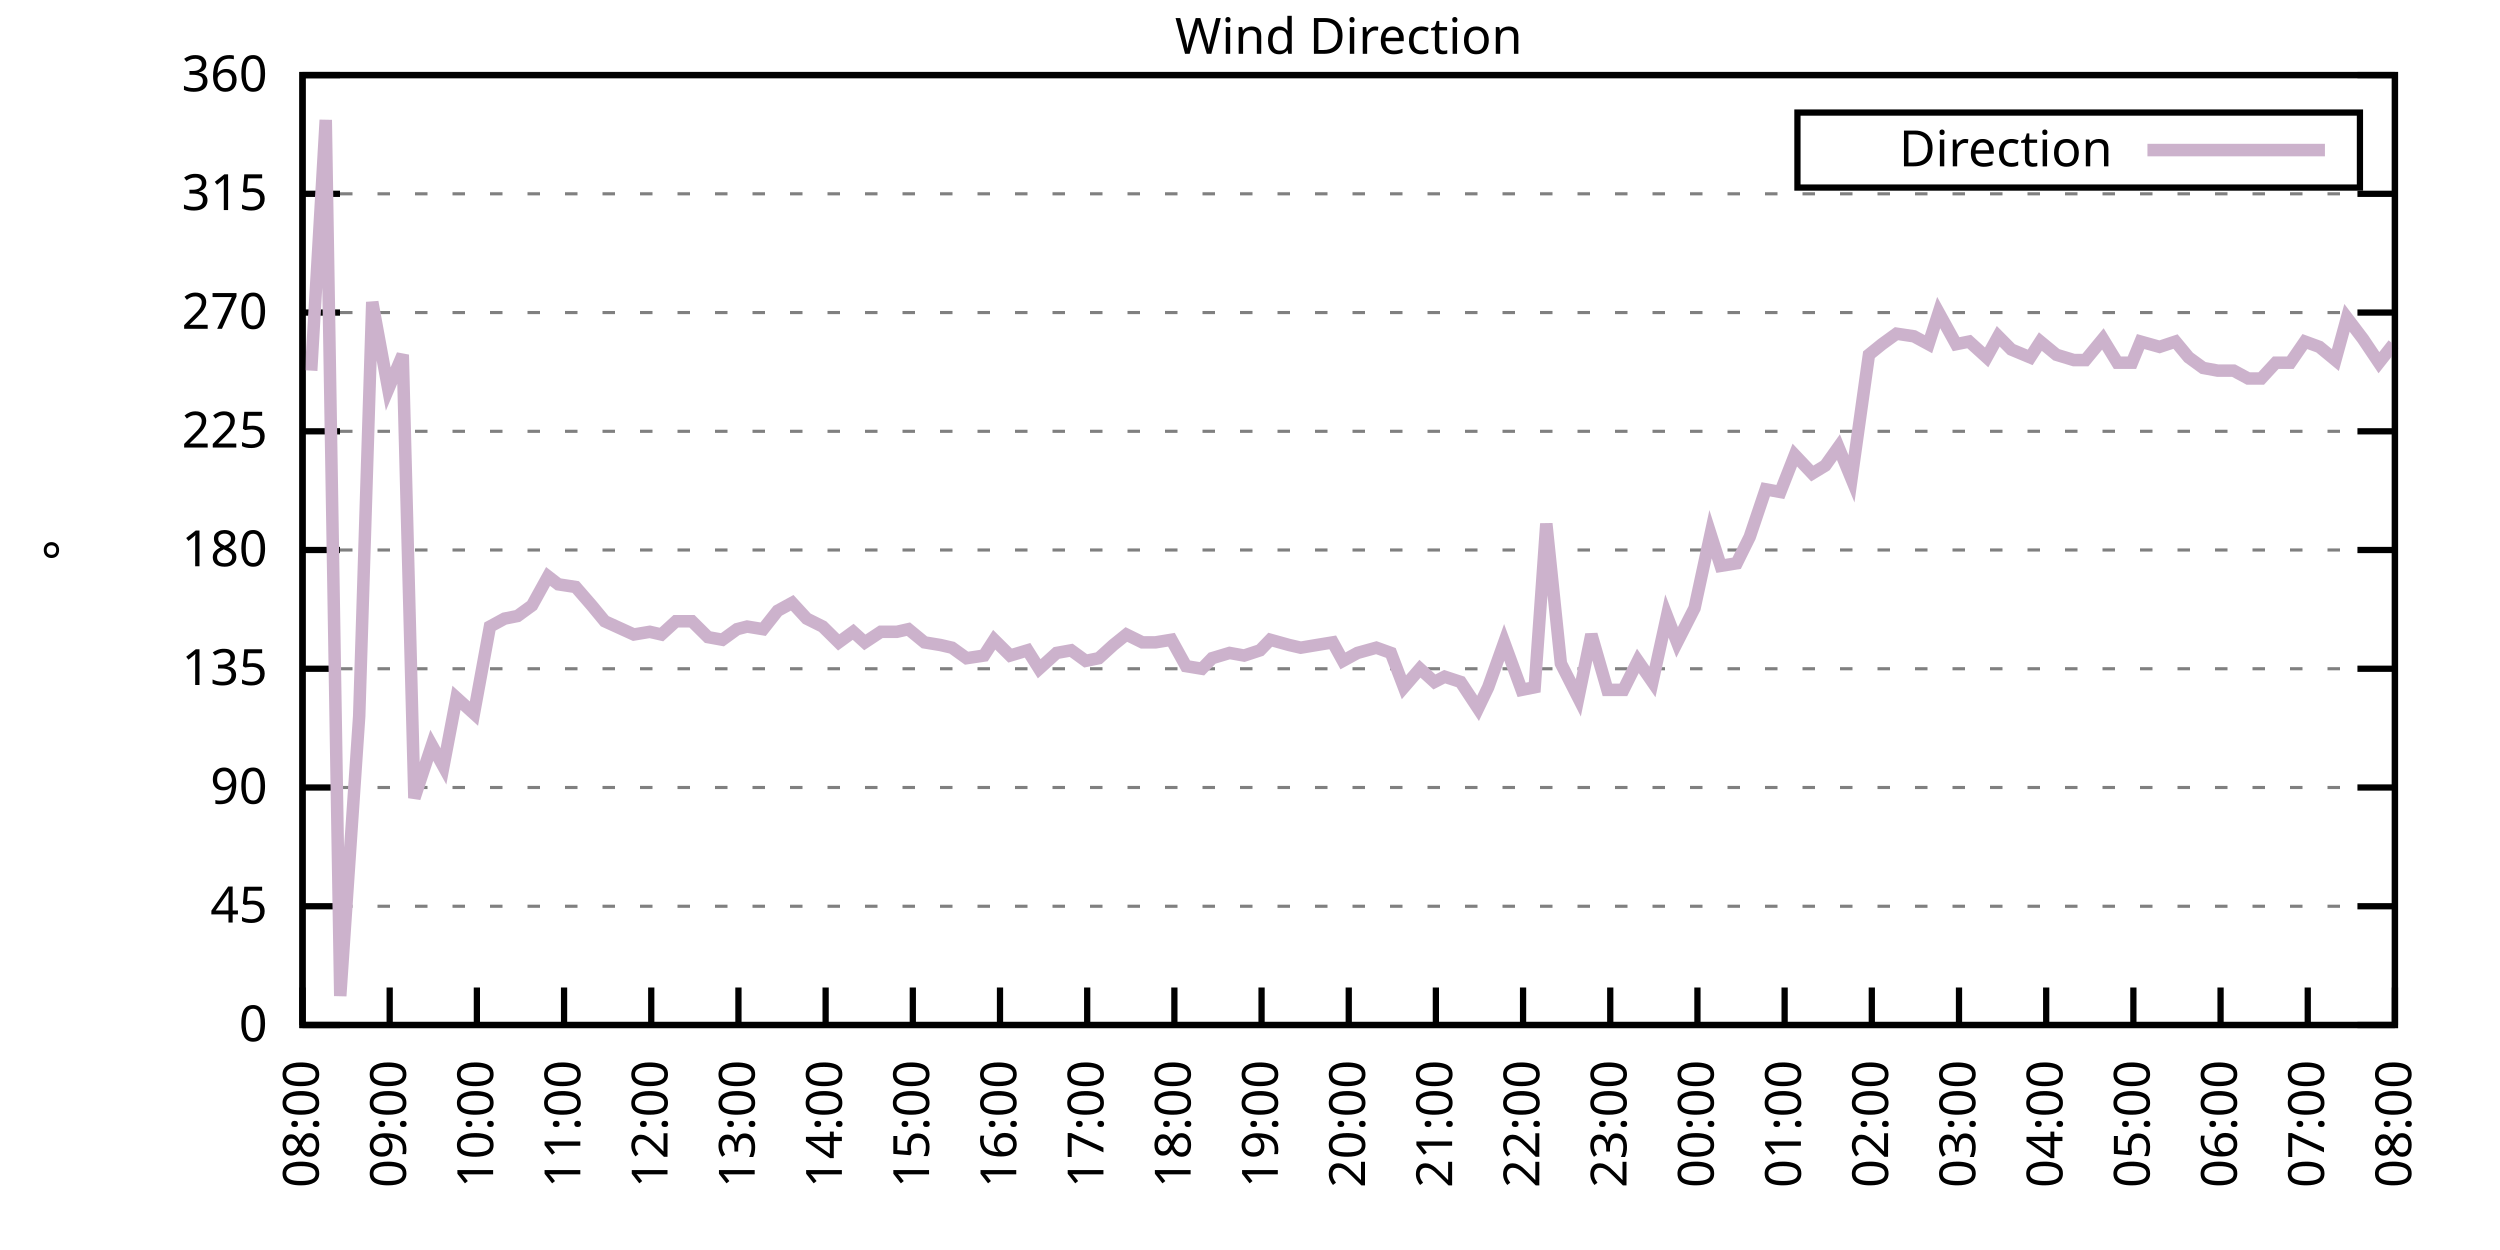
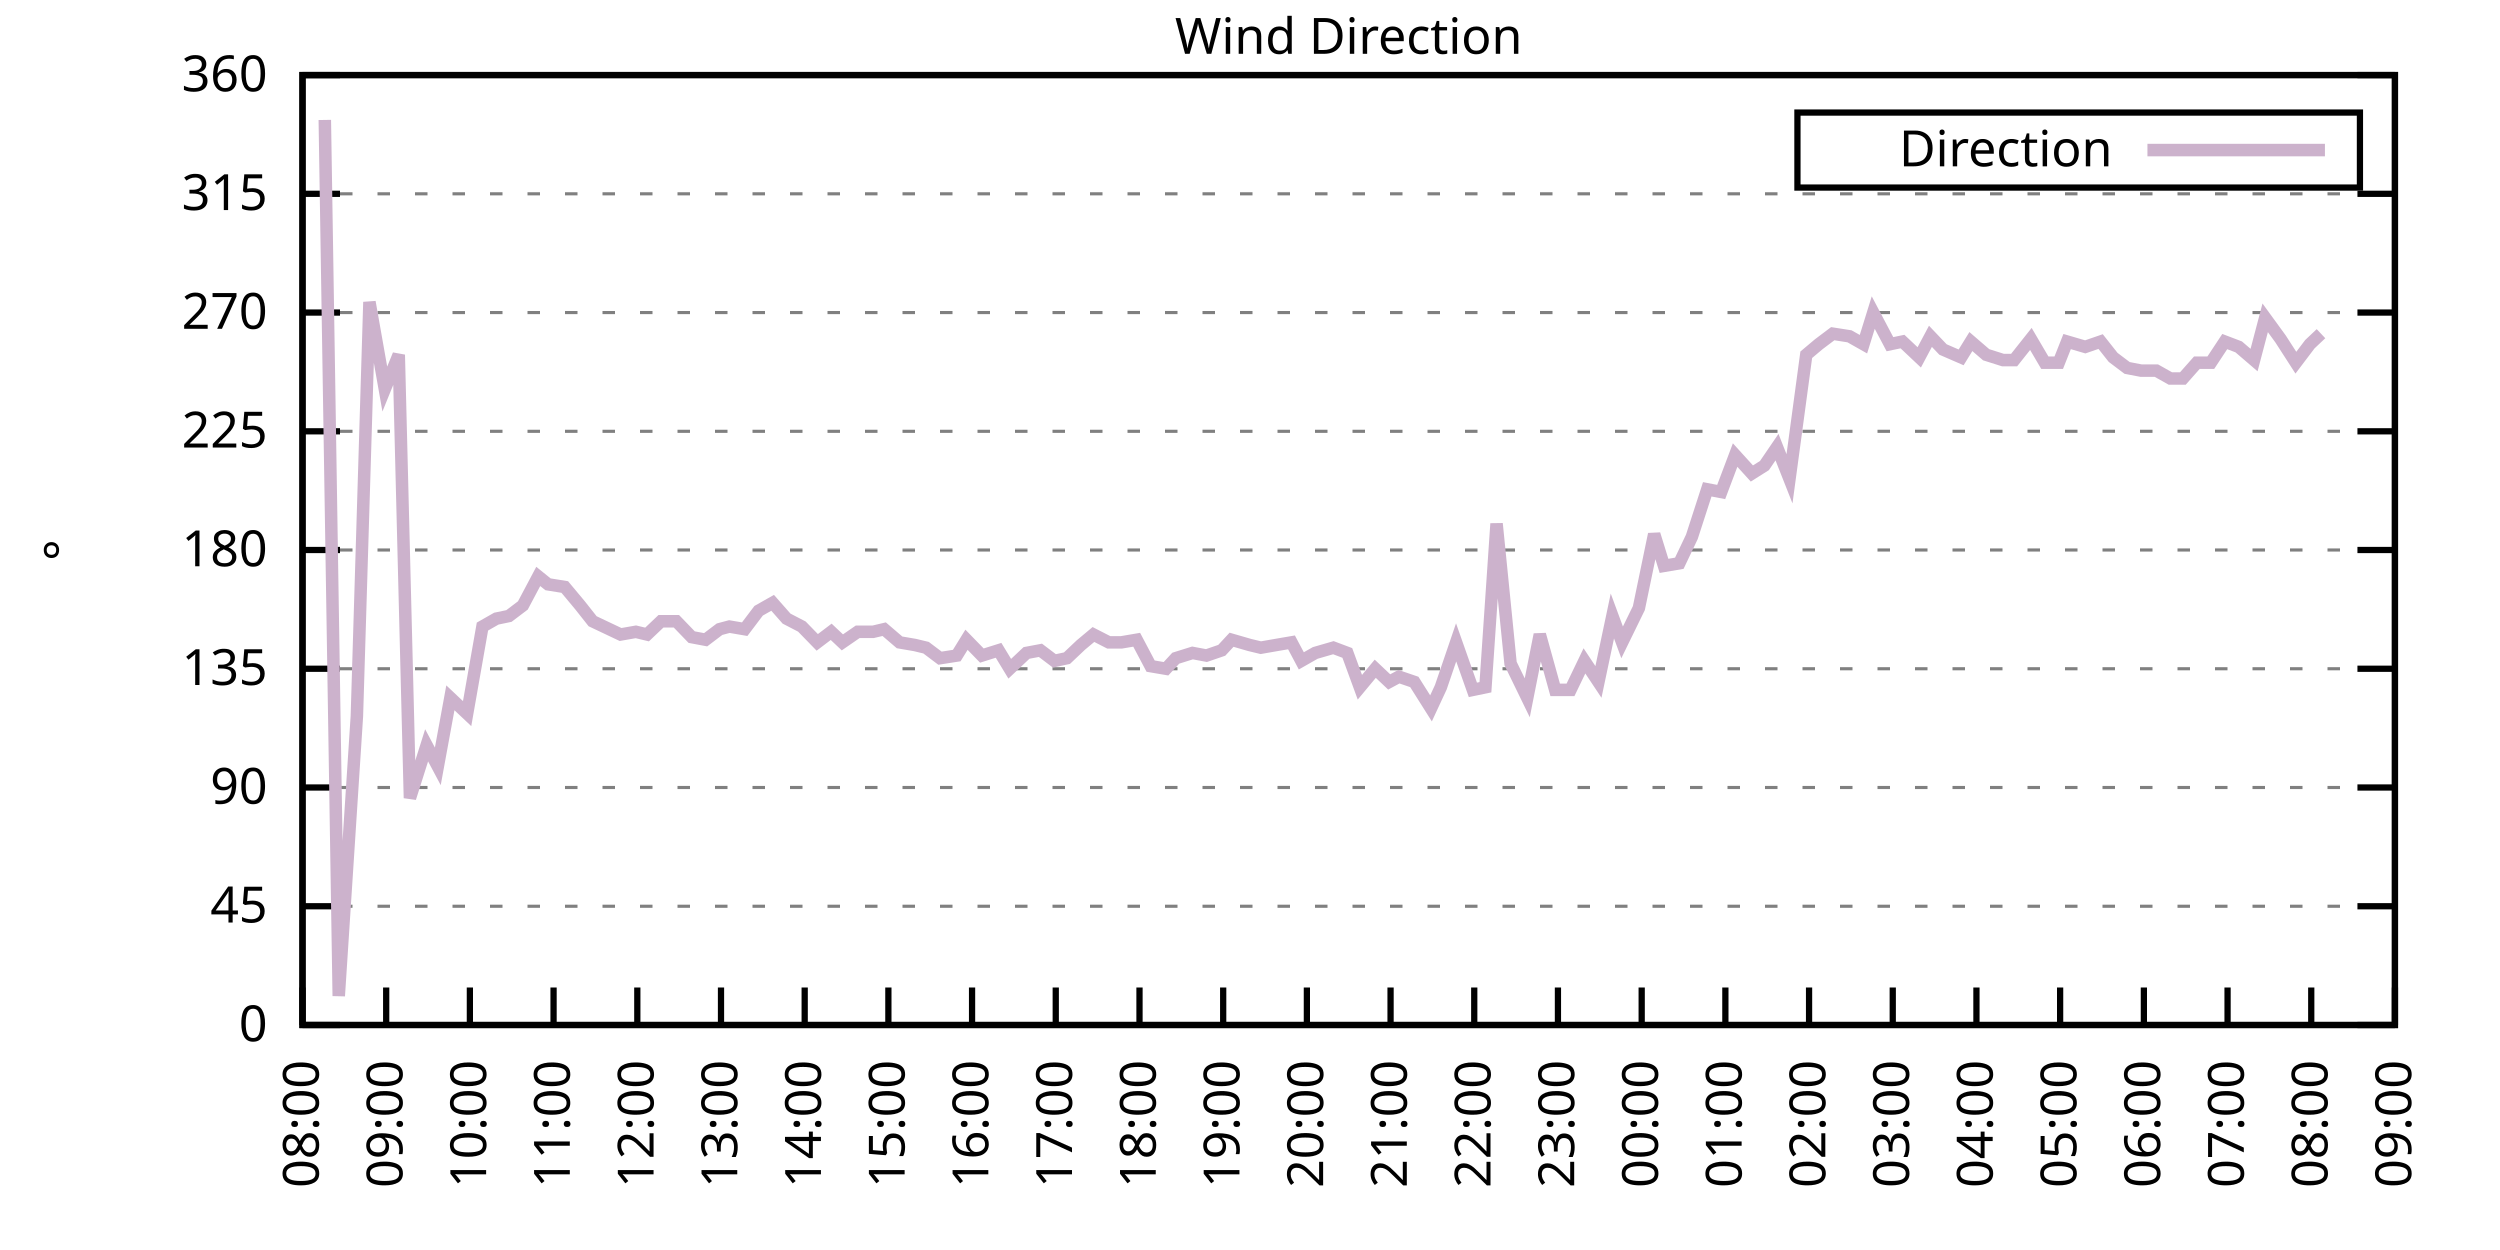
<svg xmlns="http://www.w3.org/2000/svg" xmlns:xlink="http://www.w3.org/1999/xlink" width="400" height="200" viewBox="0 0 400 200">
  <g id="gnuplot_canvas">
    <rect x="0" y="0" width="400" height="200" fill="none" />
    <defs>
      <circle id="gpDot" r="0.5" stroke-width="0.5" stroke="currentColor" />
      <path id="gpPt0" stroke-width="0.333" stroke="currentColor" d="M-1,0 h2 M0,-1 v2" />
      <path id="gpPt1" stroke-width="0.333" stroke="currentColor" d="M-1,-1 L1,1 M1,-1 L-1,1" />
      <path id="gpPt2" stroke-width="0.333" stroke="currentColor" d="M-1,0 L1,0 M0,-1 L0,1 M-1,-1 L1,1 M-1,1 L1,-1" />
      <rect id="gpPt3" stroke-width="0.333" stroke="currentColor" x="-1" y="-1" width="2" height="2" />
      <rect id="gpPt4" stroke-width="0.333" stroke="currentColor" fill="currentColor" x="-1" y="-1" width="2" height="2" />
      <circle id="gpPt5" stroke-width="0.333" stroke="currentColor" cx="0" cy="0" r="1" />
      <use xlink:href="#gpPt5" id="gpPt6" fill="currentColor" stroke="none" />
      <path id="gpPt7" stroke-width="0.333" stroke="currentColor" d="M0,-1.33 L-1.33,0.67 L1.33,0.67 z" />
      <use xlink:href="#gpPt7" id="gpPt8" fill="currentColor" stroke="none" />
      <use xlink:href="#gpPt7" id="gpPt9" stroke="currentColor" transform="rotate(180)" />
      <use xlink:href="#gpPt9" id="gpPt10" fill="currentColor" stroke="none" />
      <use xlink:href="#gpPt3" id="gpPt11" stroke="currentColor" transform="rotate(45)" />
      <use xlink:href="#gpPt11" id="gpPt12" fill="currentColor" stroke="none" />
      <path id="gpPt13" stroke-width="0.333" stroke="currentColor" d="M0,1.330 L1.265,0.411 L0.782,-1.067 L-0.782,-1.076 L-1.265,0.411 z" />
      <use xlink:href="#gpPt13" id="gpPt14" fill="currentColor" stroke="none" />
      <filter id="textbox" filterUnits="objectBoundingBox" x="0" y="0" height="1" width="1">
        <feFlood flood-color="white" flood-opacity="1" result="bgnd" />
        <feComposite in="SourceGraphic" in2="bgnd" operator="atop" />
      </filter>
      <filter id="greybox" filterUnits="objectBoundingBox" x="0" y="0" height="1" width="1">
        <feFlood flood-color="lightgrey" flood-opacity="1" result="grey" />
        <feComposite in="SourceGraphic" in2="grey" operator="atop" />
      </filter>
    </defs>
    <g fill="none" color="white" stroke="currentColor" stroke-width="1.00" stroke-linecap="butt" stroke-linejoin="miter">
</g>
    <g fill="none" color="black" stroke="currentColor" stroke-width="1.00" stroke-linecap="butt" stroke-linejoin="miter">
      <g stroke="none" shape-rendering="crispEdges">
        <polygon fill="rgb(255, 255, 255)" points="48.40,164.00 383.18,164.00 383.18,12.02 48.40,12.02 " />
      </g>
    </g>
    <g fill="none" color="black" stroke="currentColor" stroke-width="1.00" stroke-linecap="butt" stroke-linejoin="miter">
</g>
    <g fill="none" color="black" stroke="black" stroke-width="0.50" stroke-linecap="butt" stroke-linejoin="miter">
</g>
    <g fill="none" color="gray" stroke="currentColor" stroke-width="0.50" stroke-linecap="butt" stroke-linejoin="miter">
      <path stroke="gray" stroke-dasharray="2,4" class="gridline" d="M48.40,164.00 L383.19,164.00  " />
    </g>
    <g fill="none" color="gray" stroke="gray" stroke-width="1.00" stroke-linecap="butt" stroke-linejoin="miter">
</g>
    <g fill="none" color="black" stroke="currentColor" stroke-width="1.00" stroke-linecap="butt" stroke-linejoin="miter">
      <path stroke="black" d="M48.40,164.00 L54.40,164.00 M383.19,164.00 L377.19,164.00  " />
      <g transform="translate(42.80,166.60)" stroke="none" fill="black" font-family="Sans" font-size="8.00" text-anchor="end">
        <text>
          <tspan font-family="Sans"> 0</tspan>
        </text>
      </g>
    </g>
    <g fill="none" color="black" stroke="currentColor" stroke-width="1.00" stroke-linecap="butt" stroke-linejoin="miter">
</g>
    <g fill="none" color="black" stroke="black" stroke-width="0.50" stroke-linecap="butt" stroke-linejoin="miter">
</g>
    <g fill="none" color="gray" stroke="currentColor" stroke-width="0.50" stroke-linecap="butt" stroke-linejoin="miter">
      <path stroke="gray" stroke-dasharray="2,4" class="gridline" d="M48.40,145.00 L383.19,145.00  " />
    </g>
    <g fill="none" color="gray" stroke="gray" stroke-width="1.00" stroke-linecap="butt" stroke-linejoin="miter">
</g>
    <g fill="none" color="black" stroke="currentColor" stroke-width="1.00" stroke-linecap="butt" stroke-linejoin="miter">
      <path stroke="black" d="M48.40,145.00 L54.40,145.00 M383.19,145.00 L377.19,145.00  " />
      <g transform="translate(42.80,147.60)" stroke="none" fill="black" font-family="Sans" font-size="8.00" text-anchor="end">
        <text>
          <tspan font-family="Sans"> 45</tspan>
        </text>
      </g>
    </g>
    <g fill="none" color="black" stroke="currentColor" stroke-width="1.00" stroke-linecap="butt" stroke-linejoin="miter">
</g>
    <g fill="none" color="black" stroke="black" stroke-width="0.50" stroke-linecap="butt" stroke-linejoin="miter">
</g>
    <g fill="none" color="gray" stroke="currentColor" stroke-width="0.50" stroke-linecap="butt" stroke-linejoin="miter">
      <path stroke="gray" stroke-dasharray="2,4" class="gridline" d="M48.40,126.00 L383.19,126.00  " />
    </g>
    <g fill="none" color="gray" stroke="gray" stroke-width="1.00" stroke-linecap="butt" stroke-linejoin="miter">
</g>
    <g fill="none" color="black" stroke="currentColor" stroke-width="1.00" stroke-linecap="butt" stroke-linejoin="miter">
      <path stroke="black" d="M48.40,126.00 L54.40,126.00 M383.19,126.00 L377.19,126.00  " />
      <g transform="translate(42.80,128.60)" stroke="none" fill="black" font-family="Sans" font-size="8.00" text-anchor="end">
        <text>
          <tspan font-family="Sans"> 90</tspan>
        </text>
      </g>
    </g>
    <g fill="none" color="black" stroke="currentColor" stroke-width="1.00" stroke-linecap="butt" stroke-linejoin="miter">
</g>
    <g fill="none" color="black" stroke="black" stroke-width="0.50" stroke-linecap="butt" stroke-linejoin="miter">
</g>
    <g fill="none" color="gray" stroke="currentColor" stroke-width="0.50" stroke-linecap="butt" stroke-linejoin="miter">
      <path stroke="gray" stroke-dasharray="2,4" class="gridline" d="M48.40,107.00 L383.19,107.00  " />
    </g>
    <g fill="none" color="gray" stroke="gray" stroke-width="1.00" stroke-linecap="butt" stroke-linejoin="miter">
</g>
    <g fill="none" color="black" stroke="currentColor" stroke-width="1.00" stroke-linecap="butt" stroke-linejoin="miter">
      <path stroke="black" d="M48.40,107.00 L54.40,107.00 M383.19,107.00 L377.19,107.00  " />
      <g transform="translate(42.80,109.60)" stroke="none" fill="black" font-family="Sans" font-size="8.00" text-anchor="end">
        <text>
          <tspan font-family="Sans"> 135</tspan>
        </text>
      </g>
    </g>
    <g fill="none" color="black" stroke="currentColor" stroke-width="1.00" stroke-linecap="butt" stroke-linejoin="miter">
</g>
    <g fill="none" color="black" stroke="black" stroke-width="0.50" stroke-linecap="butt" stroke-linejoin="miter">
</g>
    <g fill="none" color="gray" stroke="currentColor" stroke-width="0.50" stroke-linecap="butt" stroke-linejoin="miter">
      <path stroke="gray" stroke-dasharray="2,4" class="gridline" d="M48.40,88.00 L383.19,88.00  " />
    </g>
    <g fill="none" color="gray" stroke="gray" stroke-width="1.00" stroke-linecap="butt" stroke-linejoin="miter">
</g>
    <g fill="none" color="black" stroke="currentColor" stroke-width="1.00" stroke-linecap="butt" stroke-linejoin="miter">
      <path stroke="black" d="M48.40,88.00 L54.40,88.00 M383.19,88.00 L377.19,88.00  " />
      <g transform="translate(42.80,90.60)" stroke="none" fill="black" font-family="Sans" font-size="8.00" text-anchor="end">
        <text>
          <tspan font-family="Sans"> 180</tspan>
        </text>
      </g>
    </g>
    <g fill="none" color="black" stroke="currentColor" stroke-width="1.00" stroke-linecap="butt" stroke-linejoin="miter">
</g>
    <g fill="none" color="black" stroke="black" stroke-width="0.50" stroke-linecap="butt" stroke-linejoin="miter">
</g>
    <g fill="none" color="gray" stroke="currentColor" stroke-width="0.50" stroke-linecap="butt" stroke-linejoin="miter">
      <path stroke="gray" stroke-dasharray="2,4" class="gridline" d="M48.40,69.01 L383.19,69.01  " />
    </g>
    <g fill="none" color="gray" stroke="gray" stroke-width="1.00" stroke-linecap="butt" stroke-linejoin="miter">
</g>
    <g fill="none" color="black" stroke="currentColor" stroke-width="1.00" stroke-linecap="butt" stroke-linejoin="miter">
      <path stroke="black" d="M48.40,69.01 L54.40,69.01 M383.19,69.01 L377.19,69.01  " />
      <g transform="translate(42.80,71.61)" stroke="none" fill="black" font-family="Sans" font-size="8.00" text-anchor="end">
        <text>
          <tspan font-family="Sans"> 225</tspan>
        </text>
      </g>
    </g>
    <g fill="none" color="black" stroke="currentColor" stroke-width="1.00" stroke-linecap="butt" stroke-linejoin="miter">
</g>
    <g fill="none" color="black" stroke="black" stroke-width="0.50" stroke-linecap="butt" stroke-linejoin="miter">
</g>
    <g fill="none" color="gray" stroke="currentColor" stroke-width="0.50" stroke-linecap="butt" stroke-linejoin="miter">
      <path stroke="gray" stroke-dasharray="2,4" class="gridline" d="M48.40,50.01 L383.19,50.01  " />
    </g>
    <g fill="none" color="gray" stroke="gray" stroke-width="1.00" stroke-linecap="butt" stroke-linejoin="miter">
</g>
    <g fill="none" color="black" stroke="currentColor" stroke-width="1.00" stroke-linecap="butt" stroke-linejoin="miter">
      <path stroke="black" d="M48.40,50.01 L54.40,50.01 M383.19,50.01 L377.19,50.01  " />
      <g transform="translate(42.80,52.61)" stroke="none" fill="black" font-family="Sans" font-size="8.00" text-anchor="end">
        <text>
          <tspan font-family="Sans"> 270</tspan>
        </text>
      </g>
    </g>
    <g fill="none" color="black" stroke="currentColor" stroke-width="1.00" stroke-linecap="butt" stroke-linejoin="miter">
</g>
    <g fill="none" color="black" stroke="black" stroke-width="0.50" stroke-linecap="butt" stroke-linejoin="miter">
</g>
    <g fill="none" color="gray" stroke="currentColor" stroke-width="0.50" stroke-linecap="butt" stroke-linejoin="miter">
      <path stroke="gray" stroke-dasharray="2,4" class="gridline" d="M48.40,31.01 L383.19,31.01  " />
    </g>
    <g fill="none" color="gray" stroke="gray" stroke-width="1.00" stroke-linecap="butt" stroke-linejoin="miter">
</g>
    <g fill="none" color="black" stroke="currentColor" stroke-width="1.00" stroke-linecap="butt" stroke-linejoin="miter">
      <path stroke="black" d="M48.40,31.01 L54.40,31.01 M383.19,31.01 L377.19,31.01  " />
      <g transform="translate(42.80,33.61)" stroke="none" fill="black" font-family="Sans" font-size="8.00" text-anchor="end">
        <text>
          <tspan font-family="Sans"> 315</tspan>
        </text>
      </g>
    </g>
    <g fill="none" color="black" stroke="currentColor" stroke-width="1.00" stroke-linecap="butt" stroke-linejoin="miter">
</g>
    <g fill="none" color="black" stroke="black" stroke-width="0.50" stroke-linecap="butt" stroke-linejoin="miter">
</g>
    <g fill="none" color="gray" stroke="currentColor" stroke-width="0.50" stroke-linecap="butt" stroke-linejoin="miter">
      <path stroke="gray" stroke-dasharray="2,4" class="gridline" d="M48.40,12.01 L383.19,12.01  " />
    </g>
    <g fill="none" color="gray" stroke="gray" stroke-width="1.00" stroke-linecap="butt" stroke-linejoin="miter">
</g>
    <g fill="none" color="black" stroke="currentColor" stroke-width="1.00" stroke-linecap="butt" stroke-linejoin="miter">
      <path stroke="black" d="M48.40,12.01 L54.40,12.01 M383.19,12.01 L377.19,12.01  " />
      <g transform="translate(42.80,14.61)" stroke="none" fill="black" font-family="Sans" font-size="8.00" text-anchor="end">
        <text>
          <tspan font-family="Sans"> 360</tspan>
        </text>
      </g>
    </g>
    <g fill="none" color="black" stroke="currentColor" stroke-width="1.00" stroke-linecap="butt" stroke-linejoin="miter">
      <path stroke="black" d="M48.40,164.00 L48.40,158.00  " />
      <g transform="translate(51.00,169.60) rotate(270.00)" stroke="none" fill="black" font-family="Sans" font-size="8.00" text-anchor="end">
        <text>
          <tspan font-family="Sans">08:00</tspan>
        </text>
      </g>
    </g>
    <g fill="none" color="black" stroke="currentColor" stroke-width="1.00" stroke-linecap="butt" stroke-linejoin="miter">
-       <path stroke="black" d="M62.35,164.00 L62.35,158.00  " />
-       <g transform="translate(64.95,169.60) rotate(270.00)" stroke="none" fill="black" font-family="Sans" font-size="8.00" text-anchor="end">
+       <path stroke="black" d="M61.79,164.00 L61.79,158.00  " />
+       <g transform="translate(64.39,169.60) rotate(270.00)" stroke="none" fill="black" font-family="Sans" font-size="8.00" text-anchor="end">
        <text>
          <tspan font-family="Sans">09:00</tspan>
        </text>
      </g>
    </g>
    <g fill="none" color="black" stroke="currentColor" stroke-width="1.00" stroke-linecap="butt" stroke-linejoin="miter">
-       <path stroke="black" d="M76.30,164.00 L76.30,158.00  " />
-       <g transform="translate(78.90,169.60) rotate(270.00)" stroke="none" fill="black" font-family="Sans" font-size="8.00" text-anchor="end">
+       <path stroke="black" d="M75.18,164.00 L75.18,158.00  " />
+       <g transform="translate(77.78,169.60) rotate(270.00)" stroke="none" fill="black" font-family="Sans" font-size="8.00" text-anchor="end">
        <text>
          <tspan font-family="Sans">10:00</tspan>
        </text>
      </g>
    </g>
    <g fill="none" color="black" stroke="currentColor" stroke-width="1.00" stroke-linecap="butt" stroke-linejoin="miter">
-       <path stroke="black" d="M90.25,164.00 L90.25,158.00  " />
-       <g transform="translate(92.85,169.60) rotate(270.00)" stroke="none" fill="black" font-family="Sans" font-size="8.00" text-anchor="end">
+       <path stroke="black" d="M88.57,164.00 L88.57,158.00  " />
+       <g transform="translate(91.17,169.60) rotate(270.00)" stroke="none" fill="black" font-family="Sans" font-size="8.00" text-anchor="end">
        <text>
          <tspan font-family="Sans">11:00</tspan>
        </text>
      </g>
    </g>
    <g fill="none" color="black" stroke="currentColor" stroke-width="1.00" stroke-linecap="butt" stroke-linejoin="miter">
-       <path stroke="black" d="M104.20,164.00 L104.20,158.00  " />
-       <g transform="translate(106.80,169.60) rotate(270.00)" stroke="none" fill="black" font-family="Sans" font-size="8.00" text-anchor="end">
+       <path stroke="black" d="M101.97,164.00 L101.97,158.00  " />
+       <g transform="translate(104.57,169.60) rotate(270.00)" stroke="none" fill="black" font-family="Sans" font-size="8.00" text-anchor="end">
        <text>
          <tspan font-family="Sans">12:00</tspan>
        </text>
      </g>
    </g>
    <g fill="none" color="black" stroke="currentColor" stroke-width="1.00" stroke-linecap="butt" stroke-linejoin="miter">
-       <path stroke="black" d="M118.15,164.00 L118.15,158.00  " />
-       <g transform="translate(120.75,169.60) rotate(270.00)" stroke="none" fill="black" font-family="Sans" font-size="8.00" text-anchor="end">
+       <path stroke="black" d="M115.36,164.00 L115.36,158.00  " />
+       <g transform="translate(117.96,169.60) rotate(270.00)" stroke="none" fill="black" font-family="Sans" font-size="8.00" text-anchor="end">
        <text>
          <tspan font-family="Sans">13:00</tspan>
        </text>
      </g>
    </g>
    <g fill="none" color="black" stroke="currentColor" stroke-width="1.00" stroke-linecap="butt" stroke-linejoin="miter">
-       <path stroke="black" d="M132.10,164.00 L132.10,158.00  " />
-       <g transform="translate(134.70,169.60) rotate(270.00)" stroke="none" fill="black" font-family="Sans" font-size="8.00" text-anchor="end">
+       <path stroke="black" d="M128.75,164.00 L128.75,158.00  " />
+       <g transform="translate(131.35,169.60) rotate(270.00)" stroke="none" fill="black" font-family="Sans" font-size="8.00" text-anchor="end">
        <text>
          <tspan font-family="Sans">14:00</tspan>
        </text>
      </g>
    </g>
    <g fill="none" color="black" stroke="currentColor" stroke-width="1.00" stroke-linecap="butt" stroke-linejoin="miter">
-       <path stroke="black" d="M146.05,164.00 L146.05,158.00  " />
-       <g transform="translate(148.65,169.60) rotate(270.00)" stroke="none" fill="black" font-family="Sans" font-size="8.00" text-anchor="end">
+       <path stroke="black" d="M142.14,164.00 L142.14,158.00  " />
+       <g transform="translate(144.74,169.60) rotate(270.00)" stroke="none" fill="black" font-family="Sans" font-size="8.00" text-anchor="end">
        <text>
          <tspan font-family="Sans">15:00</tspan>
        </text>
      </g>
    </g>
    <g fill="none" color="black" stroke="currentColor" stroke-width="1.00" stroke-linecap="butt" stroke-linejoin="miter">
-       <path stroke="black" d="M160.00,164.00 L160.00,158.00  " />
-       <g transform="translate(162.60,169.60) rotate(270.00)" stroke="none" fill="black" font-family="Sans" font-size="8.00" text-anchor="end">
+       <path stroke="black" d="M155.53,164.00 L155.53,158.00  " />
+       <g transform="translate(158.13,169.60) rotate(270.00)" stroke="none" fill="black" font-family="Sans" font-size="8.00" text-anchor="end">
        <text>
          <tspan font-family="Sans">16:00</tspan>
        </text>
      </g>
    </g>
    <g fill="none" color="black" stroke="currentColor" stroke-width="1.00" stroke-linecap="butt" stroke-linejoin="miter">
-       <path stroke="black" d="M173.95,164.00 L173.95,158.00  " />
-       <g transform="translate(176.55,169.60) rotate(270.00)" stroke="none" fill="black" font-family="Sans" font-size="8.00" text-anchor="end">
+       <path stroke="black" d="M168.92,164.00 L168.92,158.00  " />
+       <g transform="translate(171.52,169.60) rotate(270.00)" stroke="none" fill="black" font-family="Sans" font-size="8.00" text-anchor="end">
        <text>
          <tspan font-family="Sans">17:00</tspan>
        </text>
      </g>
    </g>
    <g fill="none" color="black" stroke="currentColor" stroke-width="1.00" stroke-linecap="butt" stroke-linejoin="miter">
-       <path stroke="black" d="M187.90,164.00 L187.90,158.00  " />
-       <g transform="translate(190.50,169.60) rotate(270.00)" stroke="none" fill="black" font-family="Sans" font-size="8.00" text-anchor="end">
+       <path stroke="black" d="M182.32,164.00 L182.32,158.00  " />
+       <g transform="translate(184.92,169.60) rotate(270.00)" stroke="none" fill="black" font-family="Sans" font-size="8.00" text-anchor="end">
        <text>
          <tspan font-family="Sans">18:00</tspan>
        </text>
      </g>
    </g>
    <g fill="none" color="black" stroke="currentColor" stroke-width="1.00" stroke-linecap="butt" stroke-linejoin="miter">
-       <path stroke="black" d="M201.85,164.00 L201.85,158.00  " />
-       <g transform="translate(204.45,169.60) rotate(270.00)" stroke="none" fill="black" font-family="Sans" font-size="8.00" text-anchor="end">
+       <path stroke="black" d="M195.71,164.00 L195.71,158.00  " />
+       <g transform="translate(198.31,169.60) rotate(270.00)" stroke="none" fill="black" font-family="Sans" font-size="8.00" text-anchor="end">
        <text>
          <tspan font-family="Sans">19:00</tspan>
        </text>
      </g>
    </g>
    <g fill="none" color="black" stroke="currentColor" stroke-width="1.00" stroke-linecap="butt" stroke-linejoin="miter">
-       <path stroke="black" d="M215.80,164.00 L215.80,158.00  " />
-       <g transform="translate(218.40,169.60) rotate(270.00)" stroke="none" fill="black" font-family="Sans" font-size="8.00" text-anchor="end">
+       <path stroke="black" d="M209.10,164.00 L209.10,158.00  " />
+       <g transform="translate(211.70,169.60) rotate(270.00)" stroke="none" fill="black" font-family="Sans" font-size="8.00" text-anchor="end">
        <text>
          <tspan font-family="Sans">20:00</tspan>
        </text>
      </g>
    </g>
    <g fill="none" color="black" stroke="currentColor" stroke-width="1.00" stroke-linecap="butt" stroke-linejoin="miter">
-       <path stroke="black" d="M229.74,164.00 L229.74,158.00  " />
-       <g transform="translate(232.34,169.60) rotate(270.00)" stroke="none" fill="black" font-family="Sans" font-size="8.00" text-anchor="end">
+       <path stroke="black" d="M222.49,164.00 L222.49,158.00  " />
+       <g transform="translate(225.09,169.60) rotate(270.00)" stroke="none" fill="black" font-family="Sans" font-size="8.00" text-anchor="end">
        <text>
          <tspan font-family="Sans">21:00</tspan>
        </text>
      </g>
    </g>
    <g fill="none" color="black" stroke="currentColor" stroke-width="1.00" stroke-linecap="butt" stroke-linejoin="miter">
-       <path stroke="black" d="M243.69,164.00 L243.69,158.00  " />
-       <g transform="translate(246.29,169.60) rotate(270.00)" stroke="none" fill="black" font-family="Sans" font-size="8.00" text-anchor="end">
+       <path stroke="black" d="M235.88,164.00 L235.88,158.00  " />
+       <g transform="translate(238.48,169.60) rotate(270.00)" stroke="none" fill="black" font-family="Sans" font-size="8.00" text-anchor="end">
        <text>
          <tspan font-family="Sans">22:00</tspan>
        </text>
      </g>
    </g>
    <g fill="none" color="black" stroke="currentColor" stroke-width="1.00" stroke-linecap="butt" stroke-linejoin="miter">
-       <path stroke="black" d="M257.64,164.00 L257.64,158.00  " />
-       <g transform="translate(260.24,169.60) rotate(270.00)" stroke="none" fill="black" font-family="Sans" font-size="8.00" text-anchor="end">
+       <path stroke="black" d="M249.27,164.00 L249.27,158.00  " />
+       <g transform="translate(251.87,169.60) rotate(270.00)" stroke="none" fill="black" font-family="Sans" font-size="8.00" text-anchor="end">
        <text>
          <tspan font-family="Sans">23:00</tspan>
        </text>
      </g>
    </g>
    <g fill="none" color="black" stroke="currentColor" stroke-width="1.00" stroke-linecap="butt" stroke-linejoin="miter">
-       <path stroke="black" d="M271.59,164.00 L271.59,158.00  " />
-       <g transform="translate(274.19,169.60) rotate(270.00)" stroke="none" fill="black" font-family="Sans" font-size="8.00" text-anchor="end">
+       <path stroke="black" d="M262.67,164.00 L262.67,158.00  " />
+       <g transform="translate(265.27,169.60) rotate(270.00)" stroke="none" fill="black" font-family="Sans" font-size="8.00" text-anchor="end">
        <text>
          <tspan font-family="Sans">00:00</tspan>
        </text>
      </g>
    </g>
    <g fill="none" color="black" stroke="currentColor" stroke-width="1.00" stroke-linecap="butt" stroke-linejoin="miter">
-       <path stroke="black" d="M285.54,164.00 L285.54,158.00  " />
-       <g transform="translate(288.14,169.60) rotate(270.00)" stroke="none" fill="black" font-family="Sans" font-size="8.00" text-anchor="end">
+       <path stroke="black" d="M276.06,164.00 L276.06,158.00  " />
+       <g transform="translate(278.66,169.60) rotate(270.00)" stroke="none" fill="black" font-family="Sans" font-size="8.00" text-anchor="end">
        <text>
          <tspan font-family="Sans">01:00</tspan>
        </text>
      </g>
    </g>
    <g fill="none" color="black" stroke="currentColor" stroke-width="1.00" stroke-linecap="butt" stroke-linejoin="miter">
-       <path stroke="black" d="M299.49,164.00 L299.49,158.00  " />
-       <g transform="translate(302.09,169.60) rotate(270.00)" stroke="none" fill="black" font-family="Sans" font-size="8.00" text-anchor="end">
+       <path stroke="black" d="M289.45,164.00 L289.45,158.00  " />
+       <g transform="translate(292.05,169.60) rotate(270.00)" stroke="none" fill="black" font-family="Sans" font-size="8.00" text-anchor="end">
        <text>
          <tspan font-family="Sans">02:00</tspan>
        </text>
      </g>
    </g>
    <g fill="none" color="black" stroke="currentColor" stroke-width="1.00" stroke-linecap="butt" stroke-linejoin="miter">
-       <path stroke="black" d="M313.44,164.00 L313.44,158.00  " />
-       <g transform="translate(316.04,169.60) rotate(270.00)" stroke="none" fill="black" font-family="Sans" font-size="8.00" text-anchor="end">
+       <path stroke="black" d="M302.84,164.00 L302.84,158.00  " />
+       <g transform="translate(305.44,169.60) rotate(270.00)" stroke="none" fill="black" font-family="Sans" font-size="8.00" text-anchor="end">
        <text>
          <tspan font-family="Sans">03:00</tspan>
        </text>
      </g>
    </g>
    <g fill="none" color="black" stroke="currentColor" stroke-width="1.00" stroke-linecap="butt" stroke-linejoin="miter">
-       <path stroke="black" d="M327.39,164.00 L327.39,158.00  " />
-       <g transform="translate(329.99,169.60) rotate(270.00)" stroke="none" fill="black" font-family="Sans" font-size="8.00" text-anchor="end">
+       <path stroke="black" d="M316.23,164.00 L316.23,158.00  " />
+       <g transform="translate(318.83,169.60) rotate(270.00)" stroke="none" fill="black" font-family="Sans" font-size="8.00" text-anchor="end">
        <text>
          <tspan font-family="Sans">04:00</tspan>
        </text>
      </g>
    </g>
    <g fill="none" color="black" stroke="currentColor" stroke-width="1.00" stroke-linecap="butt" stroke-linejoin="miter">
-       <path stroke="black" d="M341.34,164.00 L341.34,158.00  " />
-       <g transform="translate(343.94,169.60) rotate(270.00)" stroke="none" fill="black" font-family="Sans" font-size="8.00" text-anchor="end">
+       <path stroke="black" d="M329.62,164.00 L329.62,158.00  " />
+       <g transform="translate(332.22,169.60) rotate(270.00)" stroke="none" fill="black" font-family="Sans" font-size="8.00" text-anchor="end">
        <text>
          <tspan font-family="Sans">05:00</tspan>
        </text>
      </g>
    </g>
    <g fill="none" color="black" stroke="currentColor" stroke-width="1.00" stroke-linecap="butt" stroke-linejoin="miter">
-       <path stroke="black" d="M355.29,164.00 L355.29,158.00  " />
-       <g transform="translate(357.89,169.60) rotate(270.00)" stroke="none" fill="black" font-family="Sans" font-size="8.00" text-anchor="end">
+       <path stroke="black" d="M343.02,164.00 L343.02,158.00  " />
+       <g transform="translate(345.62,169.60) rotate(270.00)" stroke="none" fill="black" font-family="Sans" font-size="8.00" text-anchor="end">
        <text>
          <tspan font-family="Sans">06:00</tspan>
        </text>
      </g>
    </g>
    <g fill="none" color="black" stroke="currentColor" stroke-width="1.00" stroke-linecap="butt" stroke-linejoin="miter">
-       <path stroke="black" d="M369.24,164.00 L369.24,158.00  " />
-       <g transform="translate(371.84,169.60) rotate(270.00)" stroke="none" fill="black" font-family="Sans" font-size="8.00" text-anchor="end">
+       <path stroke="black" d="M356.41,164.00 L356.41,158.00  " />
+       <g transform="translate(359.01,169.60) rotate(270.00)" stroke="none" fill="black" font-family="Sans" font-size="8.00" text-anchor="end">
        <text>
          <tspan font-family="Sans">07:00</tspan>
+         </text>
+       </g>
+     </g>
+     <g fill="none" color="black" stroke="currentColor" stroke-width="1.00" stroke-linecap="butt" stroke-linejoin="miter">
+       <path stroke="black" d="M369.80,164.00 L369.80,158.00  " />
+       <g transform="translate(372.40,169.60) rotate(270.00)" stroke="none" fill="black" font-family="Sans" font-size="8.00" text-anchor="end">
+         <text>
+           <tspan font-family="Sans">08:00</tspan>
        </text>
      </g>
    </g>
    <g fill="none" color="black" stroke="currentColor" stroke-width="1.00" stroke-linecap="butt" stroke-linejoin="miter">
      <path stroke="black" d="M383.19,164.00 L383.19,158.00  " />
      <g transform="translate(385.79,169.60) rotate(270.00)" stroke="none" fill="black" font-family="Sans" font-size="8.00" text-anchor="end">
        <text>
-           <tspan font-family="Sans">08:00</tspan>
+           <tspan font-family="Sans">09:00</tspan>
        </text>
      </g>
    </g>
    <g fill="none" color="black" stroke="currentColor" stroke-width="1.00" stroke-linecap="butt" stroke-linejoin="miter">
</g>
    <g fill="none" color="black" stroke="currentColor" stroke-width="1.00" stroke-linecap="butt" stroke-linejoin="miter">
      <path stroke="black" d="M48.40,12.01 L48.40,164.00 L383.19,164.00 L383.19,12.01 L48.40,12.01 Z  " />
    </g>
    <g fill="none" color="black" stroke="currentColor" stroke-width="1.00" stroke-linecap="butt" stroke-linejoin="miter">
</g>
    <g fill="none" color="black" stroke="currentColor" stroke-width="1.00" stroke-linecap="butt" stroke-linejoin="miter">
      <path stroke="black" d="M287.59,30.01 L287.59,18.01 L377.59,18.01 L377.59,30.01 L287.59,30.01 Z  " />
    </g>
    <g id="Wind_direction_plot_1">
      <g fill="none" color="white" stroke="black" stroke-width="2.00" stroke-linecap="butt" stroke-linejoin="miter">
</g>
      <g fill="none" color="black" stroke="currentColor" stroke-width="2.00" stroke-linecap="butt" stroke-linejoin="miter">
        <g transform="translate(337.99,26.61)" stroke="none" fill="black" font-family="Sans" font-size="8.00" text-anchor="end">
          <text>
            <tspan font-family="Sans">Direction</tspan>
          </text>
        </g>
      </g>
      <g fill="none" color="black" stroke="currentColor" stroke-width="2.00" stroke-linecap="butt" stroke-linejoin="miter">
-         <path stroke="rgb(204, 178, 204)" d="M343.59,24.01 L371.99,24.01 M49.79,59.30 L52.12,19.19 L54.44,159.36 L57.47,114.60 L59.56,48.32 L62.12,62.25   L64.44,56.76 L66.30,127.69 L69.09,119.25 L70.95,122.62 L73.04,111.65 L75.83,114.18 L78.39,100.25 L80.72,98.98   L82.81,98.56 L85.13,96.87 L87.69,92.23 L89.32,93.49 L92.11,93.92 L94.67,96.87 L96.76,99.40 L98.62,100.25   L101.41,101.52 L103.97,101.09 L105.83,101.52 L108.15,99.40 L110.71,99.40 L113.27,101.94 L115.59,102.36 L117.92,100.67   L119.54,100.25 L122.10,100.67 L124.43,97.72 L126.75,96.45 L129.08,98.98 L131.63,100.25 L134.19,102.78 L136.51,101.09   L138.37,102.78 L140.93,101.09 L143.49,101.09 L145.35,100.67 L147.91,102.78 L150.46,103.20 L152.32,103.63 L154.65,105.31   L157.44,104.89 L159.07,102.36 L161.62,104.89 L164.41,104.05 L166.27,107.00 L169.06,104.47 L171.39,104.05 L173.71,105.74   L175.81,105.31 L178.13,103.20 L180.22,101.52 L182.78,102.78 L184.87,102.78 L187.43,102.36 L189.76,106.58 L192.31,107.00   L193.94,105.31 L196.73,104.47 L199.06,104.89 L201.61,104.05 L203.24,102.36 L206.26,103.20 L208.12,103.63 L210.68,103.20   L213.24,102.78 L214.87,105.74 L217.19,104.47 L220.21,103.63 L222.54,104.47 L224.63,109.96 L227.19,107.00 L229.51,109.11   L231.14,108.27 L233.70,109.11 L236.49,113.34 L238.11,109.96 L240.67,102.78 L243.46,110.38 L245.55,109.96 L247.41,83.78   L249.74,106.16 L252.53,111.65 L254.62,101.52 L257.18,110.38 L259.74,110.38 L262.06,105.74 L264.39,109.11 L266.71,98.56   L268.34,102.78 L271.13,97.29 L273.69,85.47 L275.31,90.54 L277.87,90.12 L279.96,85.89 L282.52,78.29 L284.85,78.72   L287.17,72.81 L289.96,75.76 L292.05,74.49 L294.15,71.54 L296.24,76.61 L299.03,56.76 L301.12,55.07 L303.44,53.39   L306.23,53.81 L308.56,55.07 L310.19,50.01 L312.98,55.07 L315.07,54.65 L317.86,57.18 L319.72,53.81 L321.81,55.92   L324.83,57.18 L326.46,54.65 L329.02,56.76 L331.81,57.61 L333.67,57.61 L336.46,54.23 L338.78,58.03 L341.11,58.03   L342.50,54.65 L345.53,55.50 L348.08,54.65 L350.18,57.18 L352.50,58.87 L354.83,59.30 L357.38,59.30 L359.71,60.56   L361.80,60.56 L364.13,58.03 L366.45,58.03 L368.78,54.65 L371.10,55.50 L373.66,57.61 L375.52,50.85 L378.08,54.23   L380.63,58.03 L382.96,55.07  " />
+         <path stroke="rgb(204, 178, 204)" d="M343.59,24.01 L371.99,24.01 M51.97,19.19 L54.20,159.36 L57.10,114.60 L59.11,48.32 L61.57,62.25 L63.80,56.76   L65.59,127.69 L68.26,119.25 L70.05,122.62 L72.06,111.65 L74.74,114.18 L77.19,100.25 L79.42,98.98 L81.43,98.56   L83.66,96.87 L86.12,92.23 L87.68,93.49 L90.36,93.92 L92.82,96.87 L94.82,99.40 L96.61,100.25 L99.29,101.52   L101.74,101.09 L103.53,101.52 L105.76,99.40 L108.22,99.40 L110.67,101.94 L112.90,102.36 L115.13,100.67 L116.70,100.25   L119.15,100.67 L121.38,97.72 L123.62,96.45 L125.85,98.98 L128.30,100.25 L130.76,102.78 L132.99,101.09 L134.78,102.78   L137.23,101.09 L139.69,101.09 L141.47,100.67 L143.93,102.78 L146.38,103.20 L148.17,103.63 L150.40,105.31 L153.08,104.89   L154.64,102.36 L157.10,104.89 L159.77,104.05 L161.56,107.00 L164.24,104.47 L166.47,104.05 L168.70,105.74 L170.71,105.31   L172.94,103.20 L174.95,101.52 L177.41,102.78 L179.41,102.78 L181.87,102.36 L184.10,106.58 L186.56,107.00 L188.12,105.31   L190.80,104.47 L193.03,104.89 L195.48,104.05 L197.05,102.36 L199.95,103.20 L201.73,103.63 L204.19,103.20 L206.64,102.78   L208.21,105.74 L210.44,104.47 L213.34,103.63 L215.57,104.47 L217.58,109.96 L220.04,107.00 L222.27,109.11 L223.83,108.27   L226.29,109.11 L228.96,113.34 L230.53,109.96 L232.98,102.78 L235.66,110.38 L237.67,109.96 L239.45,83.78 L241.69,106.16   L244.36,111.65 L246.37,101.52 L248.83,110.38 L251.28,110.38 L253.51,105.74 L255.75,109.11 L257.98,98.56 L259.54,102.78   L262.22,97.29 L264.67,85.47 L266.24,90.54 L268.69,90.12 L270.70,85.89 L273.16,78.29 L275.39,78.72 L277.62,72.81   L280.30,75.76 L282.31,74.49 L284.32,71.54 L286.32,76.61 L289.00,56.76 L291.01,55.07 L293.24,53.39 L295.92,53.81   L298.15,55.07 L299.72,50.01 L302.39,55.07 L304.40,54.65 L307.08,57.18 L308.87,53.81 L310.88,55.92 L313.78,57.18   L315.34,54.65 L317.79,56.76 L320.47,57.61 L322.26,57.61 L324.94,54.23 L327.17,58.03 L329.40,58.03 L330.74,54.65   L333.64,55.50 L336.10,54.65 L338.10,57.18 L340.34,58.87 L342.57,59.30 L345.02,59.30 L347.26,60.56 L349.26,60.56   L351.50,58.03 L353.73,58.03 L355.96,54.65 L358.19,55.50 L360.65,57.61 L362.43,50.85 L364.89,54.23 L367.34,58.03   L369.58,55.07 L371.36,53.39  " />
      </g>
    </g>
    <g fill="none" color="black" stroke="currentColor" stroke-width="2.00" stroke-linecap="butt" stroke-linejoin="miter">
</g>
    <g fill="none" color="black" stroke="black" stroke-width="1.00" stroke-linecap="butt" stroke-linejoin="miter">
</g>
    <g fill="none" color="black" stroke="currentColor" stroke-width="1.00" stroke-linecap="butt" stroke-linejoin="miter">
      <path stroke="black" d="M48.40,12.01 L48.40,164.00 L383.19,164.00 L383.19,12.01 L48.40,12.01 Z  " />
      <g transform="translate(12.80,88.01) rotate(270.00)" stroke="none" fill="black" font-family="Sans" font-size="8.00" text-anchor="middle">
        <text>
          <tspan font-family="Sans">°</tspan>
        </text>
      </g>
    </g>
    <g fill="none" color="black" stroke="currentColor" stroke-width="1.00" stroke-linecap="butt" stroke-linejoin="miter">
</g>
    <g fill="none" color="black" stroke="currentColor" stroke-width="1.00" stroke-linecap="butt" stroke-linejoin="miter">
      <g transform="translate(215.79,8.61)" stroke="none" fill="black" font-family="Sans" font-size="8.00" text-anchor="middle">
        <text>
          <tspan font-family="Sans">Wind Direction</tspan>
        </text>
      </g>
    </g>
    <g fill="none" color="black" stroke="currentColor" stroke-width="1.00" stroke-linecap="butt" stroke-linejoin="miter">
</g>
  </g>
</svg>
